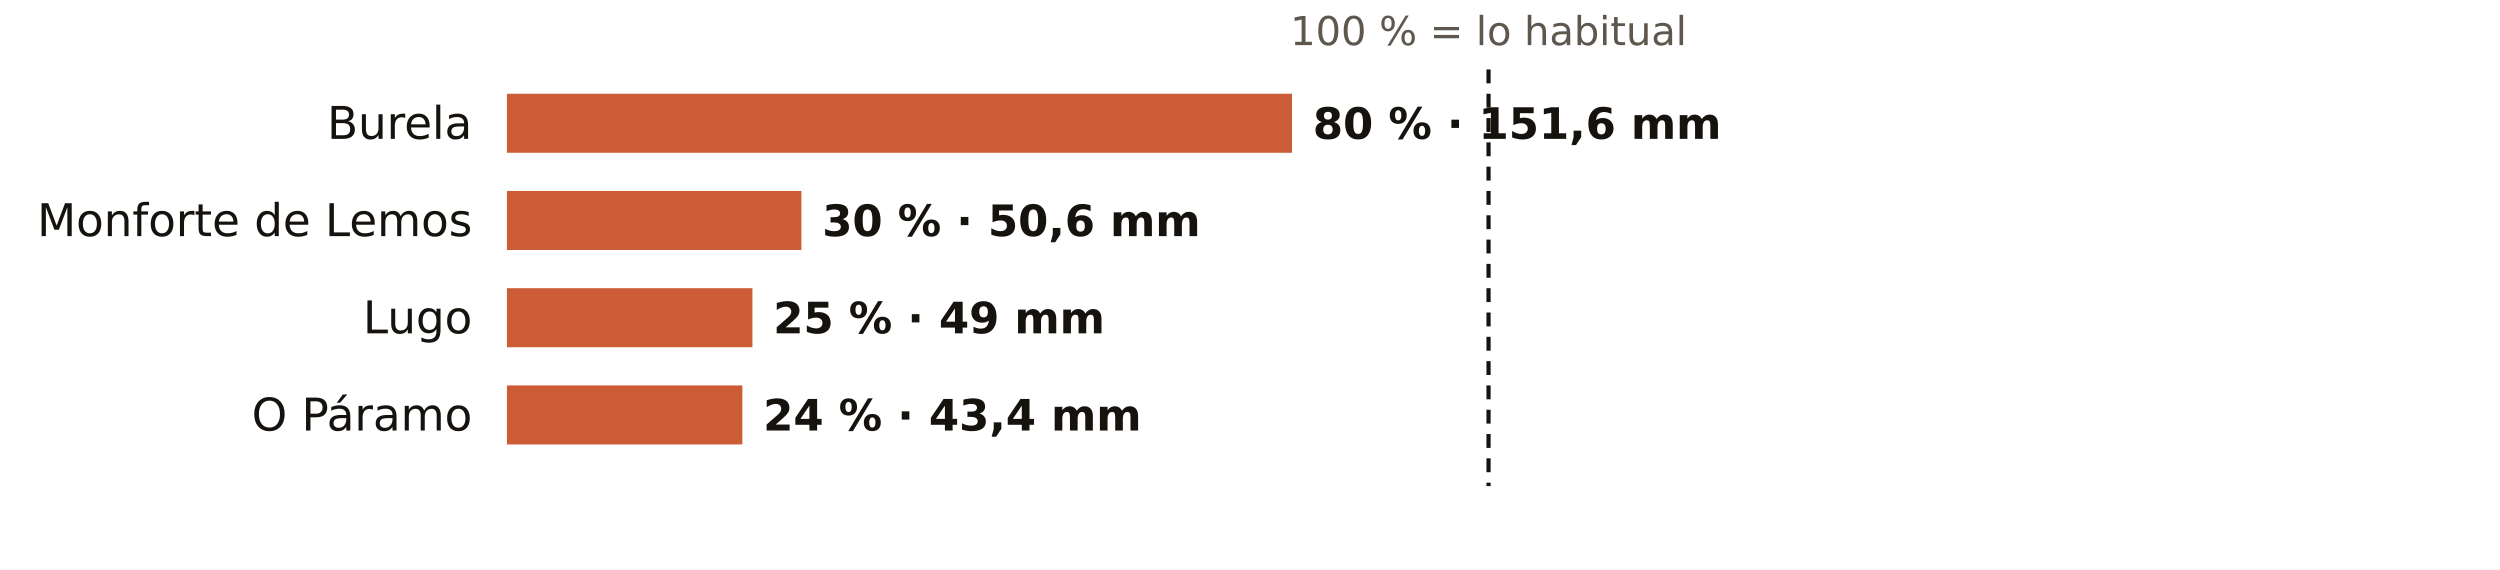
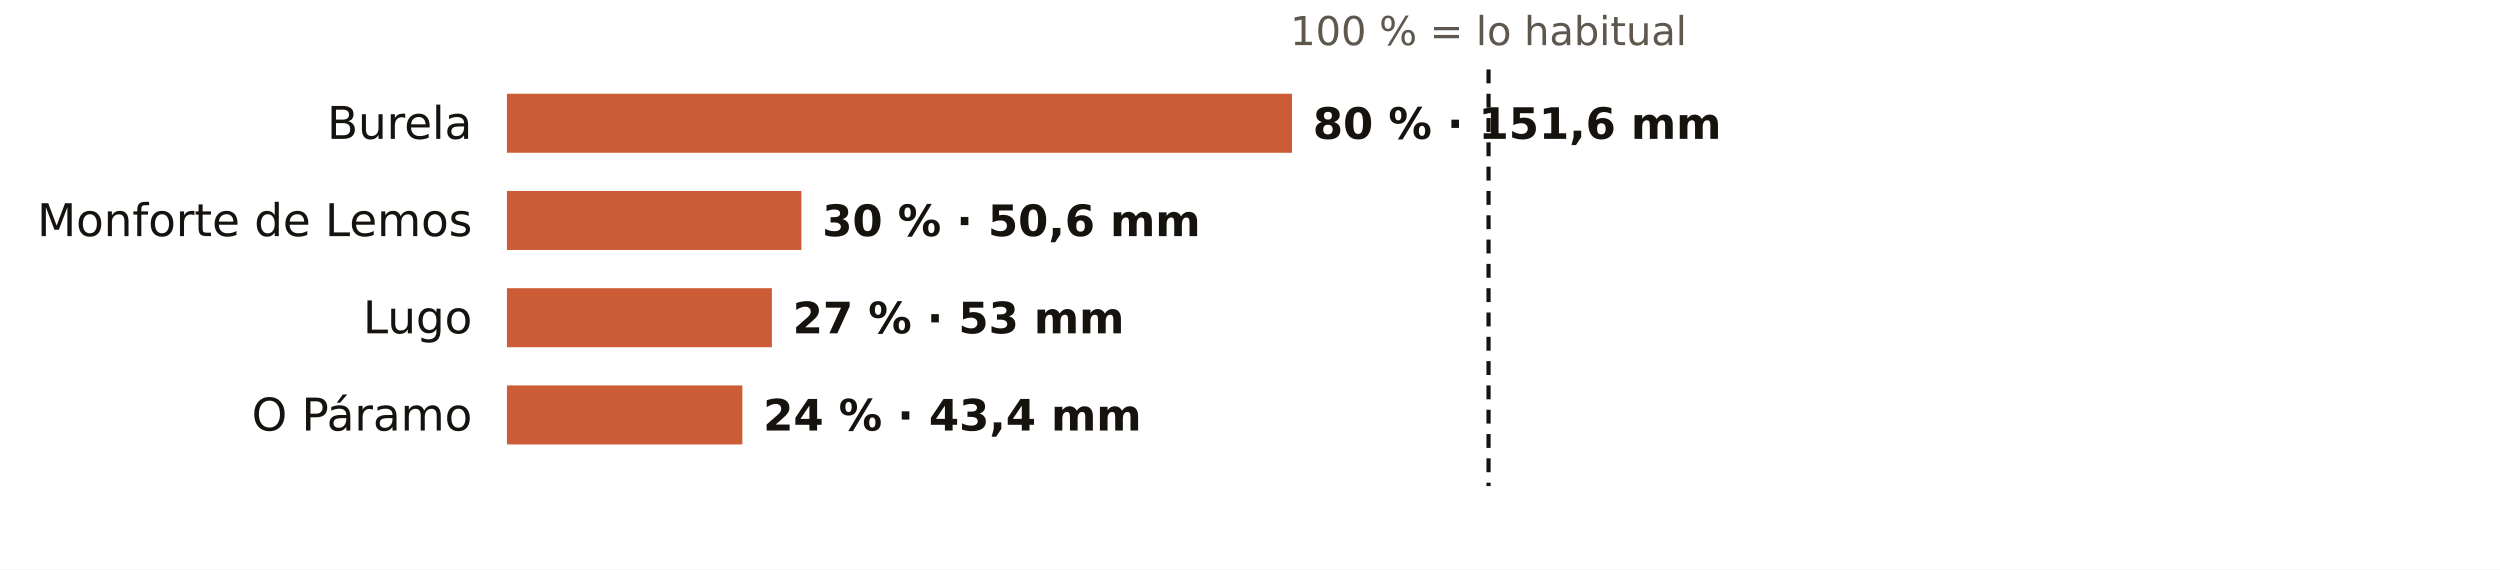
<svg xmlns="http://www.w3.org/2000/svg" viewBox="0 0 720 164" width="720" height="164" role="img" aria-label="El otoño en los pluviómetros de AEMET de Lugo: % de lo habitual">
  <rect width="720" height="164" fill="#FFFFFF" />
  <text x="428.7" y="13.0" font-size="11.5" fill="#5E574E" text-anchor="middle" font-weight="400" font-family="Public Sans, DejaVu Sans, Arial, sans-serif">100 % = lo habitual</text>
  <text x="136.0" y="40.0" font-size="13" fill="#16130F" text-anchor="end" font-weight="500" font-family="Public Sans, DejaVu Sans, Arial, sans-serif">Burela</text>
  <rect x="146" y="27" width="226.1" height="17" fill="#C4461A" opacity="0.88" />
  <text x="378.1" y="40.0" font-size="12.5" fill="#16130F" text-anchor="start" font-weight="600" font-family="Public Sans, DejaVu Sans, Arial, sans-serif">80 % · 151,6 mm</text>
  <text x="136.0" y="68.0" font-size="13" fill="#16130F" text-anchor="end" font-weight="500" font-family="Public Sans, DejaVu Sans, Arial, sans-serif">Monforte de Lemos</text>
  <rect x="146" y="55" width="84.8" height="17" fill="#C4461A" opacity="0.88" />
  <text x="236.8" y="68.0" font-size="12.5" fill="#16130F" text-anchor="start" font-weight="600" font-family="Public Sans, DejaVu Sans, Arial, sans-serif">30 % · 50,6 mm</text>
  <text x="136.0" y="96.0" font-size="13" fill="#16130F" text-anchor="end" font-weight="500" font-family="Public Sans, DejaVu Sans, Arial, sans-serif">Lugo</text>
-   <rect x="146" y="83" width="70.7" height="17" fill="#C4461A" opacity="0.88" />
-   <text x="222.7" y="96.0" font-size="12.5" fill="#16130F" text-anchor="start" font-weight="600" font-family="Public Sans, DejaVu Sans, Arial, sans-serif">25 % · 49 mm</text>
+   <rect x="146" y="83" width="76.3" height="17" fill="#C4461A" opacity="0.88" />
+   <text x="228.3" y="96.0" font-size="12.5" fill="#16130F" text-anchor="start" font-weight="600" font-family="Public Sans, DejaVu Sans, Arial, sans-serif">27 % · 53 mm</text>
  <text x="136.0" y="124.0" font-size="13" fill="#16130F" text-anchor="end" font-weight="500" font-family="Public Sans, DejaVu Sans, Arial, sans-serif">O Páramo</text>
  <rect x="146" y="111" width="67.8" height="17" fill="#C4461A" opacity="0.88" />
  <text x="219.8" y="124.0" font-size="12.5" fill="#16130F" text-anchor="start" font-weight="600" font-family="Public Sans, DejaVu Sans, Arial, sans-serif">24 % · 43,4 mm</text>
  <line x1="428.7" x2="428.7" y1="20" y2="140" stroke="#16130F" stroke-width="1.2" stroke-dasharray="4 3" />
</svg>
